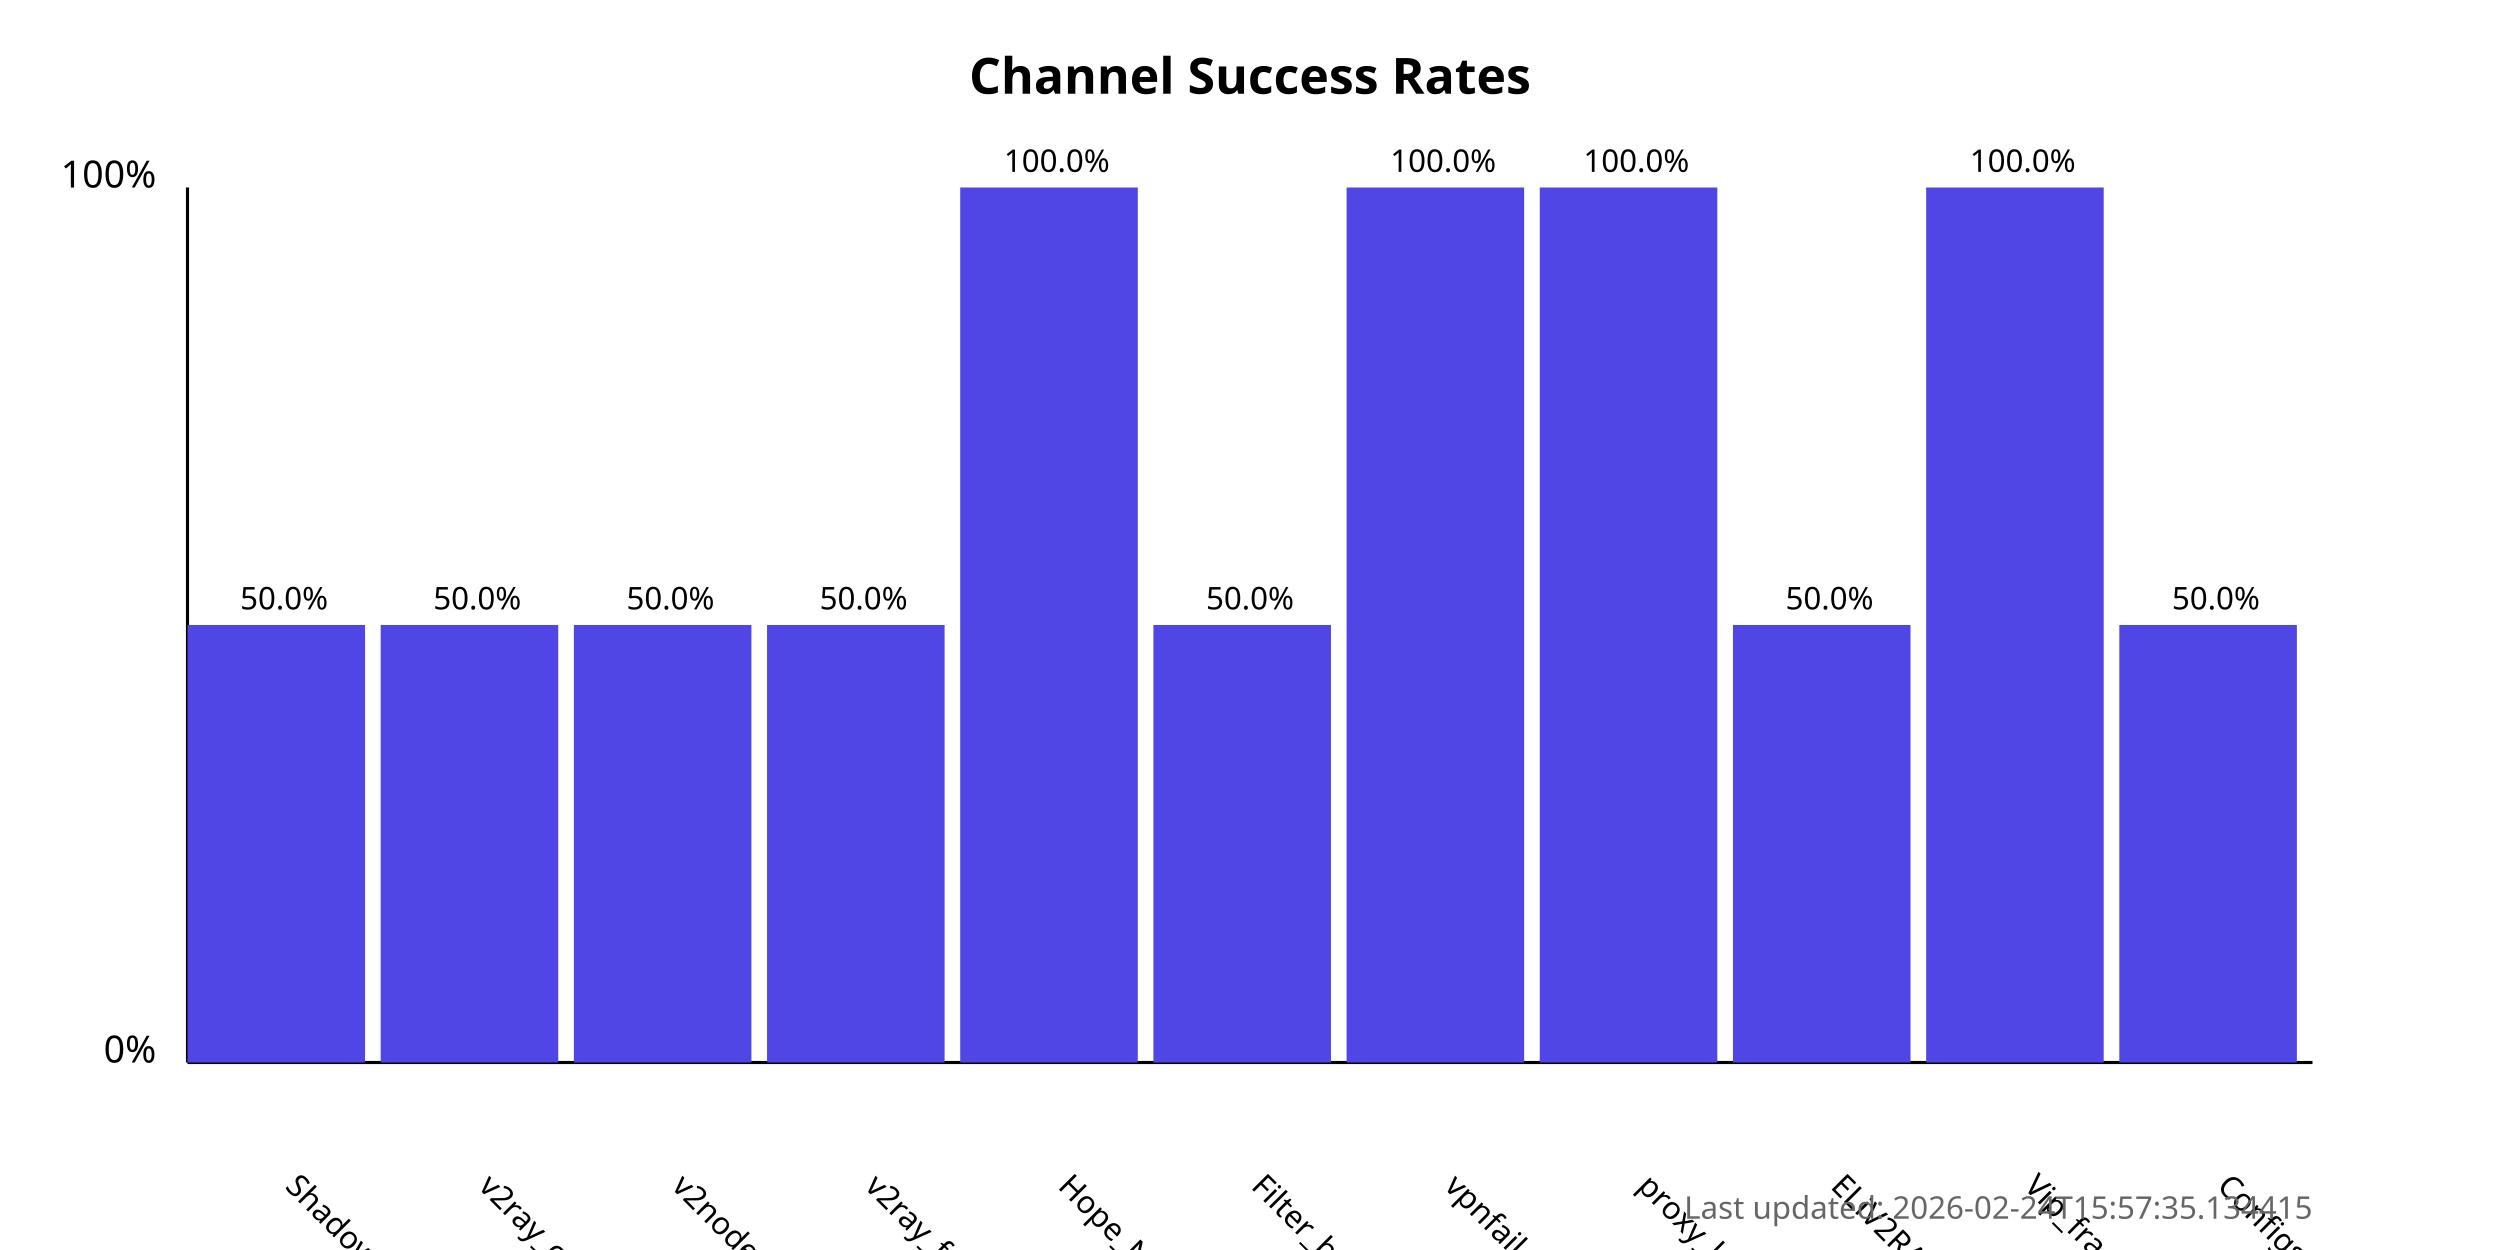
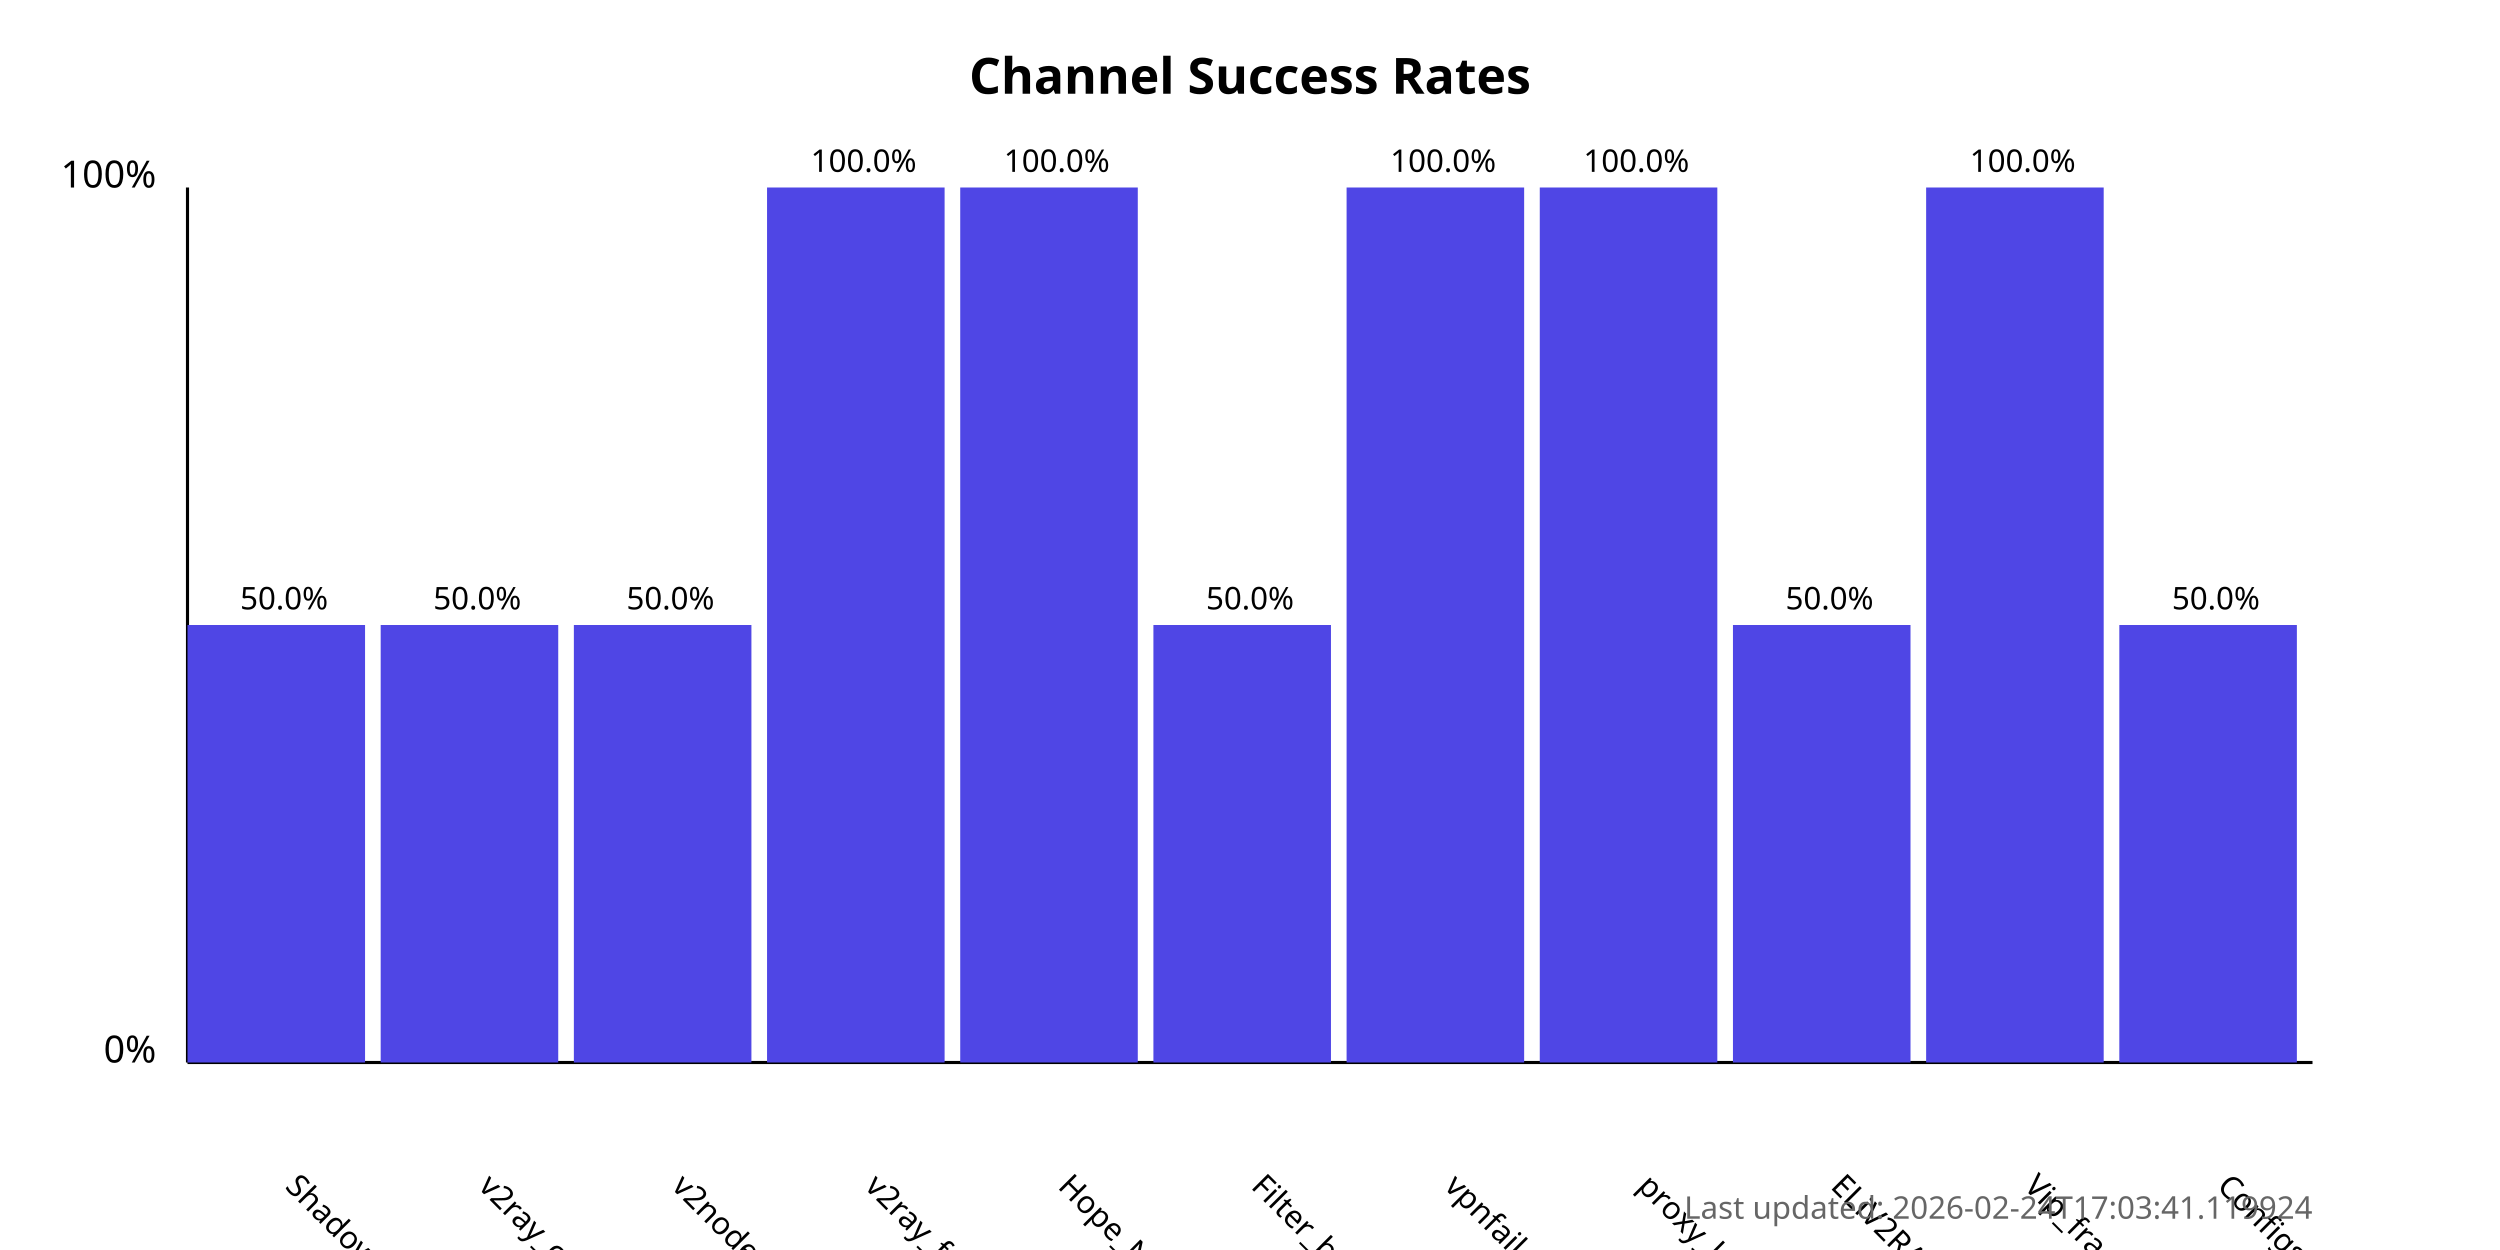
<svg xmlns="http://www.w3.org/2000/svg" width="800" height="400">
  <style>
            .chart-title { font: bold 16px sans-serif; }
            .axis-label { font: 12px sans-serif; }
            .tick-label { font: 10px sans-serif; }
            .bar { fill: #4f46e5; }
            .bar:hover { fill: #6366f1; }
            .timestamp { font: 10px sans-serif; fill: #666; }
        </style>
  <text x="400.0" y="30" text-anchor="middle" class="chart-title">
            Channel Success Rates
        </text>
  <line x1="60" y1="340" x2="60" y2="60" stroke="black" stroke-width="1" />
  <line x1="60" y1="340" x2="740" y2="340" stroke="black" stroke-width="1" />
  <text x="50" y="340" text-anchor="end" class="axis-label">0%</text>
  <text x="50" y="60" text-anchor="end" class="axis-label">100%</text>
  <g>
    <rect x="60" y="200.0" width="56.818" height="140.0" class="bar" />
    <text x="90.909" y="380" transform="rotate(45, 90.90909, 380)" text-anchor="start" class="tick-label">
                ShadowProxy66
            </text>
    <text x="90.909" y="195.0" text-anchor="middle" class="tick-label">
                50.0%
            </text>
  </g>
  <g>
    <rect x="121.818" y="200.0" width="56.818" height="140.0" class="bar" />
    <text x="152.727" y="380" transform="rotate(45, 152.7273, 380)" text-anchor="start" class="tick-label">
                v2ray_configs_pool
            </text>
    <text x="152.727" y="195.0" text-anchor="middle" class="tick-label">
                50.0%
            </text>
  </g>
  <g>
    <rect x="183.636" y="200.0" width="56.818" height="140.0" class="bar" />
    <text x="214.545" y="380" transform="rotate(45, 214.5455, 380)" text-anchor="start" class="tick-label">
                v2nodes
            </text>
    <text x="214.545" y="195.0" text-anchor="middle" class="tick-label">
                50.0%
            </text>
  </g>
  <g>
-     <rect x="245.455" y="200.0" width="56.818" height="140.0" class="bar" />
+     <rect x="245.455" y="60.0" width="56.818" height="280.0" class="bar" />
    <text x="276.364" y="380" transform="rotate(45, 276.3636, 380)" text-anchor="start" class="tick-label">
                v2ray_free_conf
            </text>
-     <text x="276.364" y="195.0" text-anchor="middle" class="tick-label">
-                 50.0%
+     <text x="276.364" y="55.0" text-anchor="middle" class="tick-label">
+                 100.0%
            </text>
  </g>
  <g>
    <rect x="307.273" y="60.0" width="56.818" height="280.0" class="bar" />
    <text x="338.182" y="380" transform="rotate(45, 338.1818, 380)" text-anchor="start" class="tick-label">
                Hope_Net
            </text>
    <text x="338.182" y="55.0" text-anchor="middle" class="tick-label">
                100.0%
            </text>
  </g>
  <g>
    <rect x="369.091" y="200.0" width="56.818" height="140.0" class="bar" />
    <text x="400.0" y="380" transform="rotate(45, 400.0, 380)" text-anchor="start" class="tick-label">
                Filter_breaker
            </text>
    <text x="400.0" y="195.0" text-anchor="middle" class="tick-label">
                50.0%
            </text>
  </g>
  <g>
    <rect x="430.909" y="60.0" width="56.818" height="280.0" class="bar" />
    <text x="461.818" y="380" transform="rotate(45, 461.8182, 380)" text-anchor="start" class="tick-label">
                vpnfail_vless
            </text>
    <text x="461.818" y="55.0" text-anchor="middle" class="tick-label">
                100.0%
            </text>
  </g>
  <g>
    <rect x="492.727" y="60.0" width="56.818" height="280.0" class="bar" />
    <text x="523.636" y="380" transform="rotate(45, 523.6364, 380)" text-anchor="start" class="tick-label">
                proxy_kafee
            </text>
    <text x="523.636" y="55.0" text-anchor="middle" class="tick-label">
                100.0%
            </text>
  </g>
  <g>
    <rect x="554.545" y="200.0" width="56.818" height="140.0" class="bar" />
    <text x="585.455" y="380" transform="rotate(45, 585.4545, 380)" text-anchor="start" class="tick-label">
                ELiV2RAY
            </text>
    <text x="585.455" y="195.0" text-anchor="middle" class="tick-label">
                50.0%
            </text>
  </g>
  <g>
    <rect x="616.364" y="60.0" width="56.818" height="280.0" class="bar" />
    <text x="647.273" y="380" transform="rotate(45, 647.2727, 380)" text-anchor="start" class="tick-label">
                Vip_fragment_v2ray
            </text>
    <text x="647.273" y="55.0" text-anchor="middle" class="tick-label">
                100.0%
            </text>
  </g>
  <g>
    <rect x="678.182" y="200.0" width="56.818" height="140.0" class="bar" />
    <text x="709.091" y="380" transform="rotate(45, 709.0909, 380)" text-anchor="start" class="tick-label">
                ConfigsHubPlus
            </text>
    <text x="709.091" y="195.0" text-anchor="middle" class="tick-label">
                50.0%
            </text>
  </g>
  <text x="740" y="390" text-anchor="end" class="timestamp">
-             Last updated: 2026-02-24T15:57:35.134415
+             Last updated: 2026-02-24T17:03:41.119924
        </text>
</svg>
